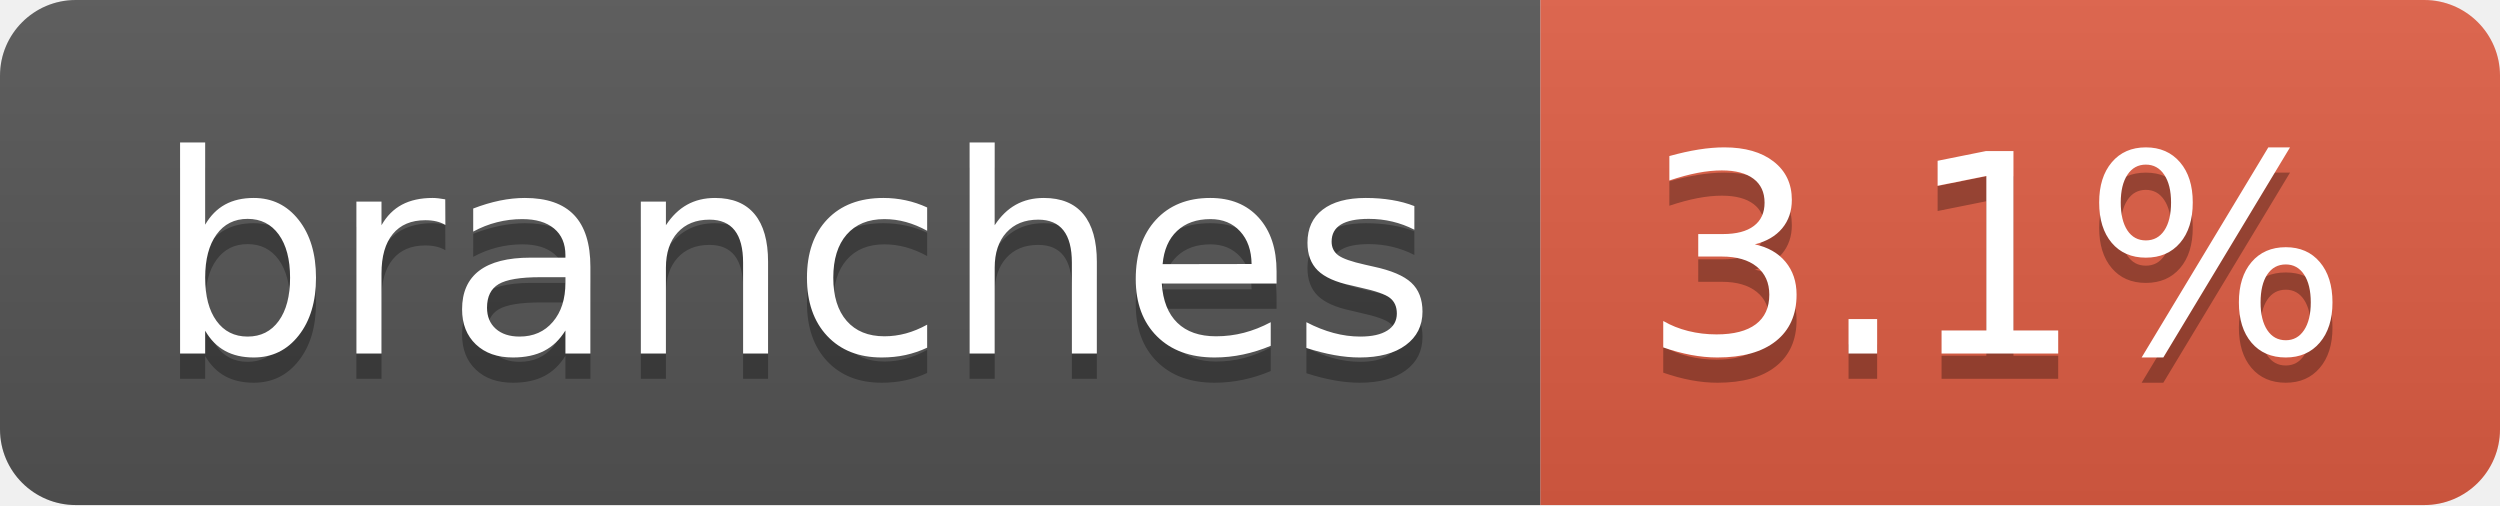
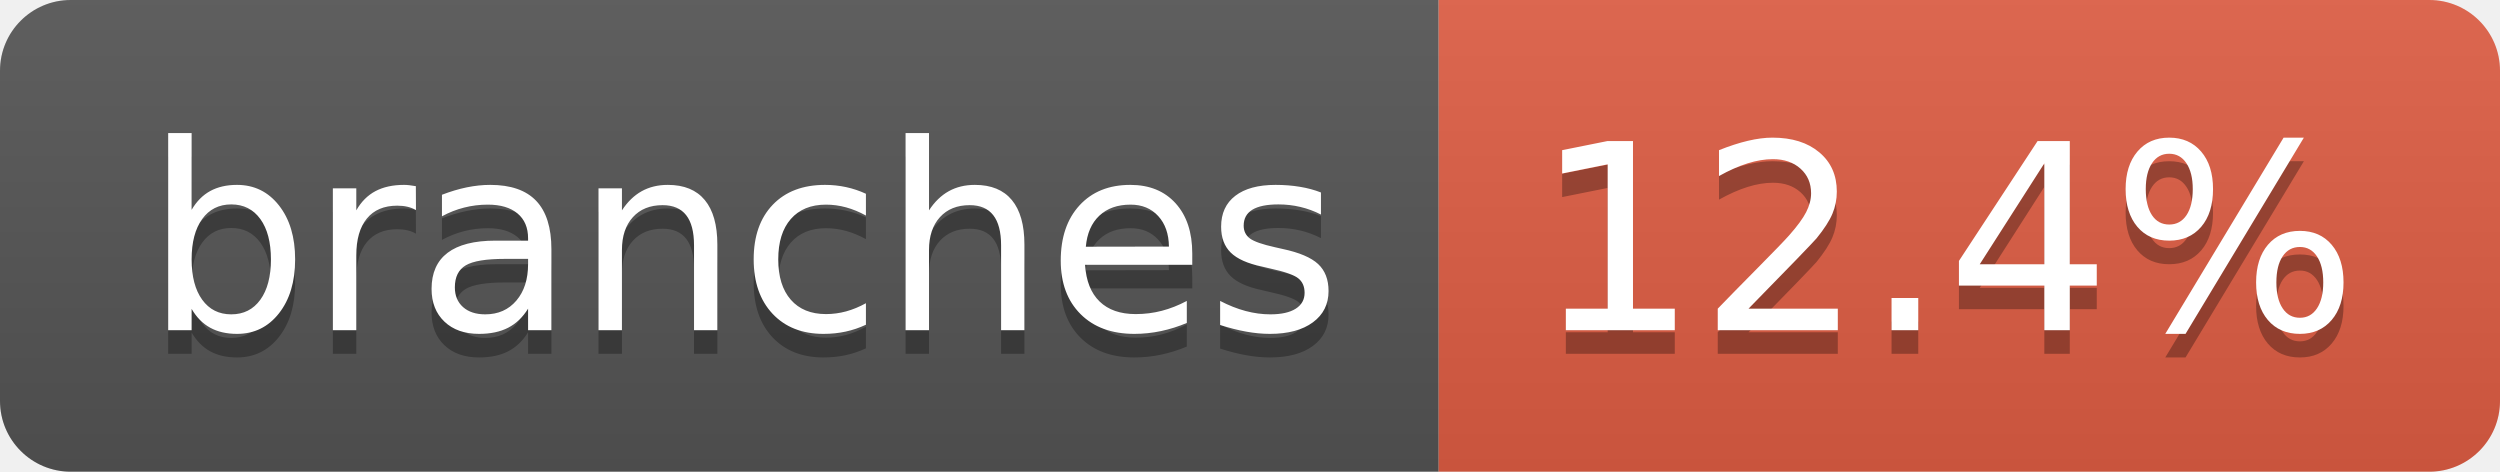
- <svg xmlns="http://www.w3.org/2000/svg" width="99" height="20" role="img" aria-label="branches: 3.1%">
+ <svg xmlns="http://www.w3.org/2000/svg" width="106" height="20" role="img" aria-label="branches: 12.4%">
  <linearGradient id="s" x2="0" y2="100%">
    <stop offset="0" stop-color="#bbb" stop-opacity=".1" />
    <stop offset="1" stop-opacity=".1" />
  </linearGradient>
  <clipPath id="r">
-     <rect width="99" height="20" rx="3" fill="#fff" />
+     <rect width="106" height="20" rx="3" fill="#fff" />
  </clipPath>
  <g clip-path="url(#r)">
    <rect width="61" height="20" fill="#555" />
-     <rect x="61" width="38" height="20" fill="#e05d44" />
-     <rect width="99" height="20" fill="url(#s)" />
+     <rect x="61" width="45" height="20" fill="#e05d44" />
+     <rect width="106" height="20" fill="url(#s)" />
  </g>
  <g fill="#fff" text-anchor="middle" font-family="Verdana,Geneva,DejaVu Sans,sans-serif" text-rendering="geometricPrecision" font-size="110">
    <text aria-hidden="true" x="315" y="150" fill="#010101" fill-opacity=".3" transform="scale(.1)" textLength="507">branches</text>
    <text x="315" y="140" transform="scale(.1)" fill="#fff" textLength="507">branches</text>
-     <text aria-hidden="true" x="790" y="150" fill="#010101" fill-opacity=".3" transform="scale(.1)" textLength="280">3.1%</text>
-     <text x="790" y="140" transform="scale(.1)" fill="#fff" textLength="280">3.1%</text>
+     <text aria-hidden="true" x="825" y="150" fill="#010101" fill-opacity=".3" transform="scale(.1)" textLength="350">12.4%</text>
+     <text x="825" y="140" transform="scale(.1)" fill="#fff" textLength="350">12.4%</text>
  </g>
</svg>
